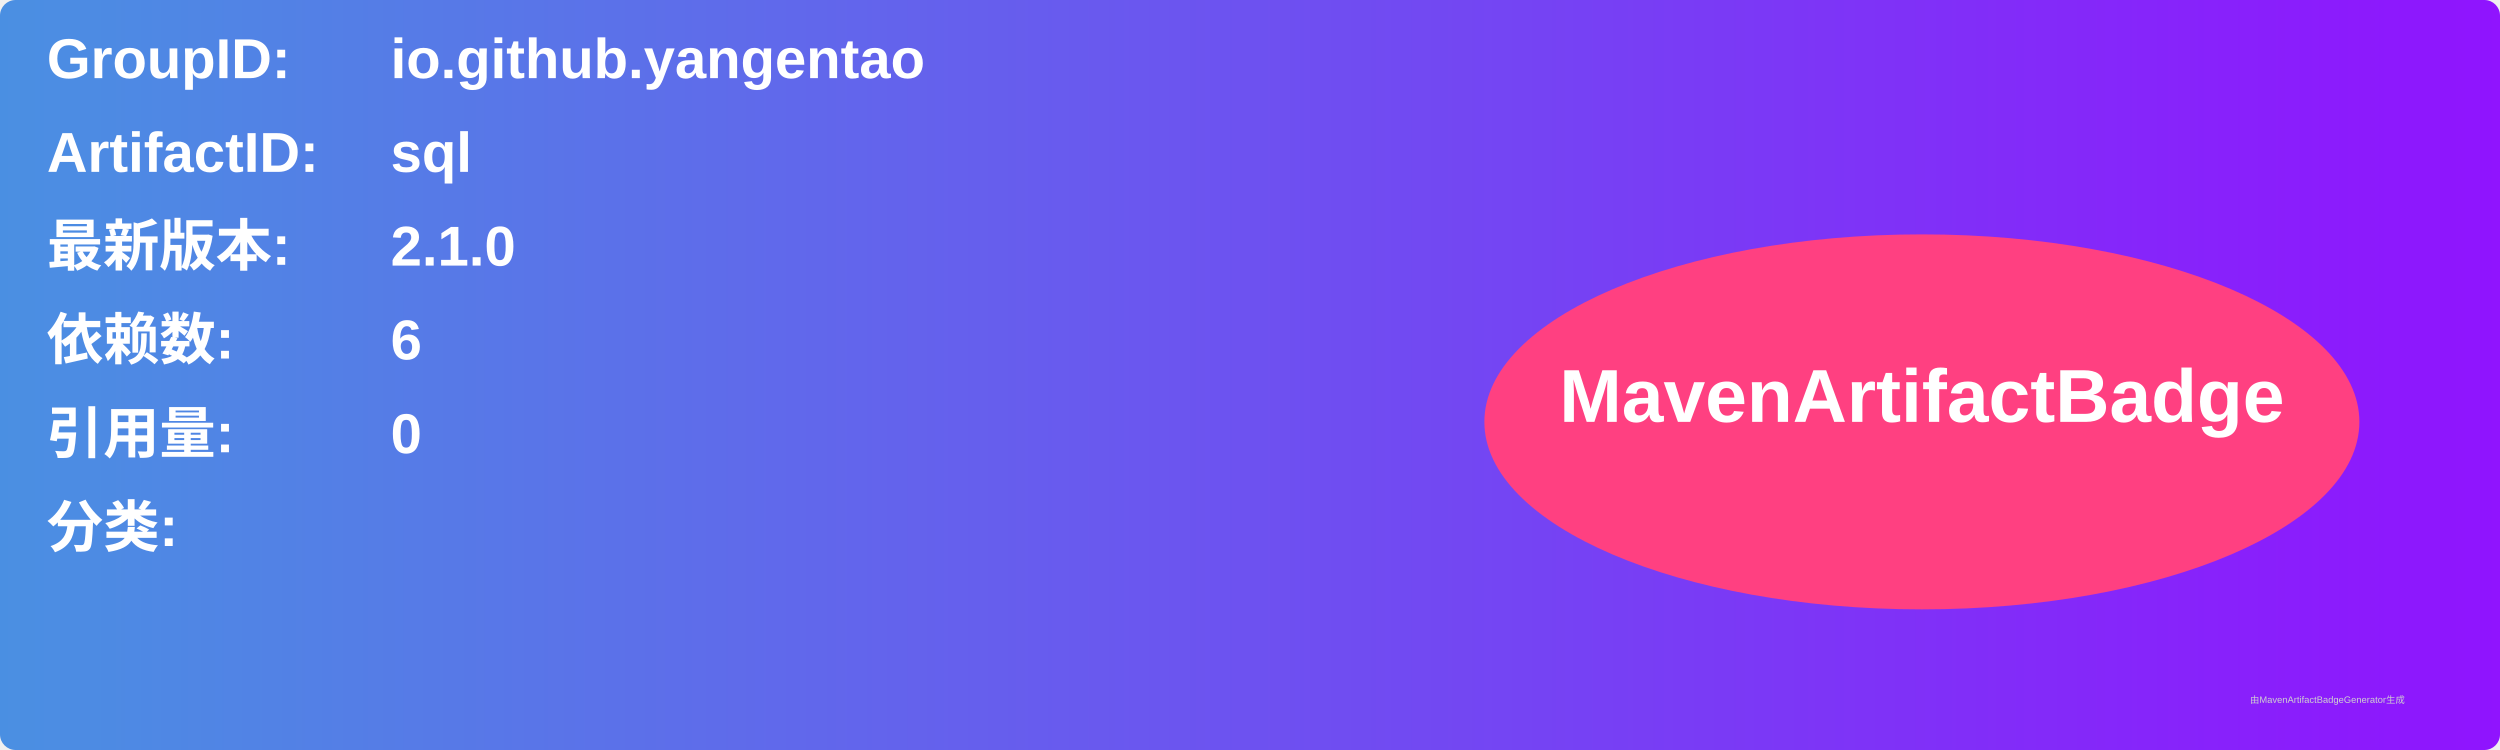
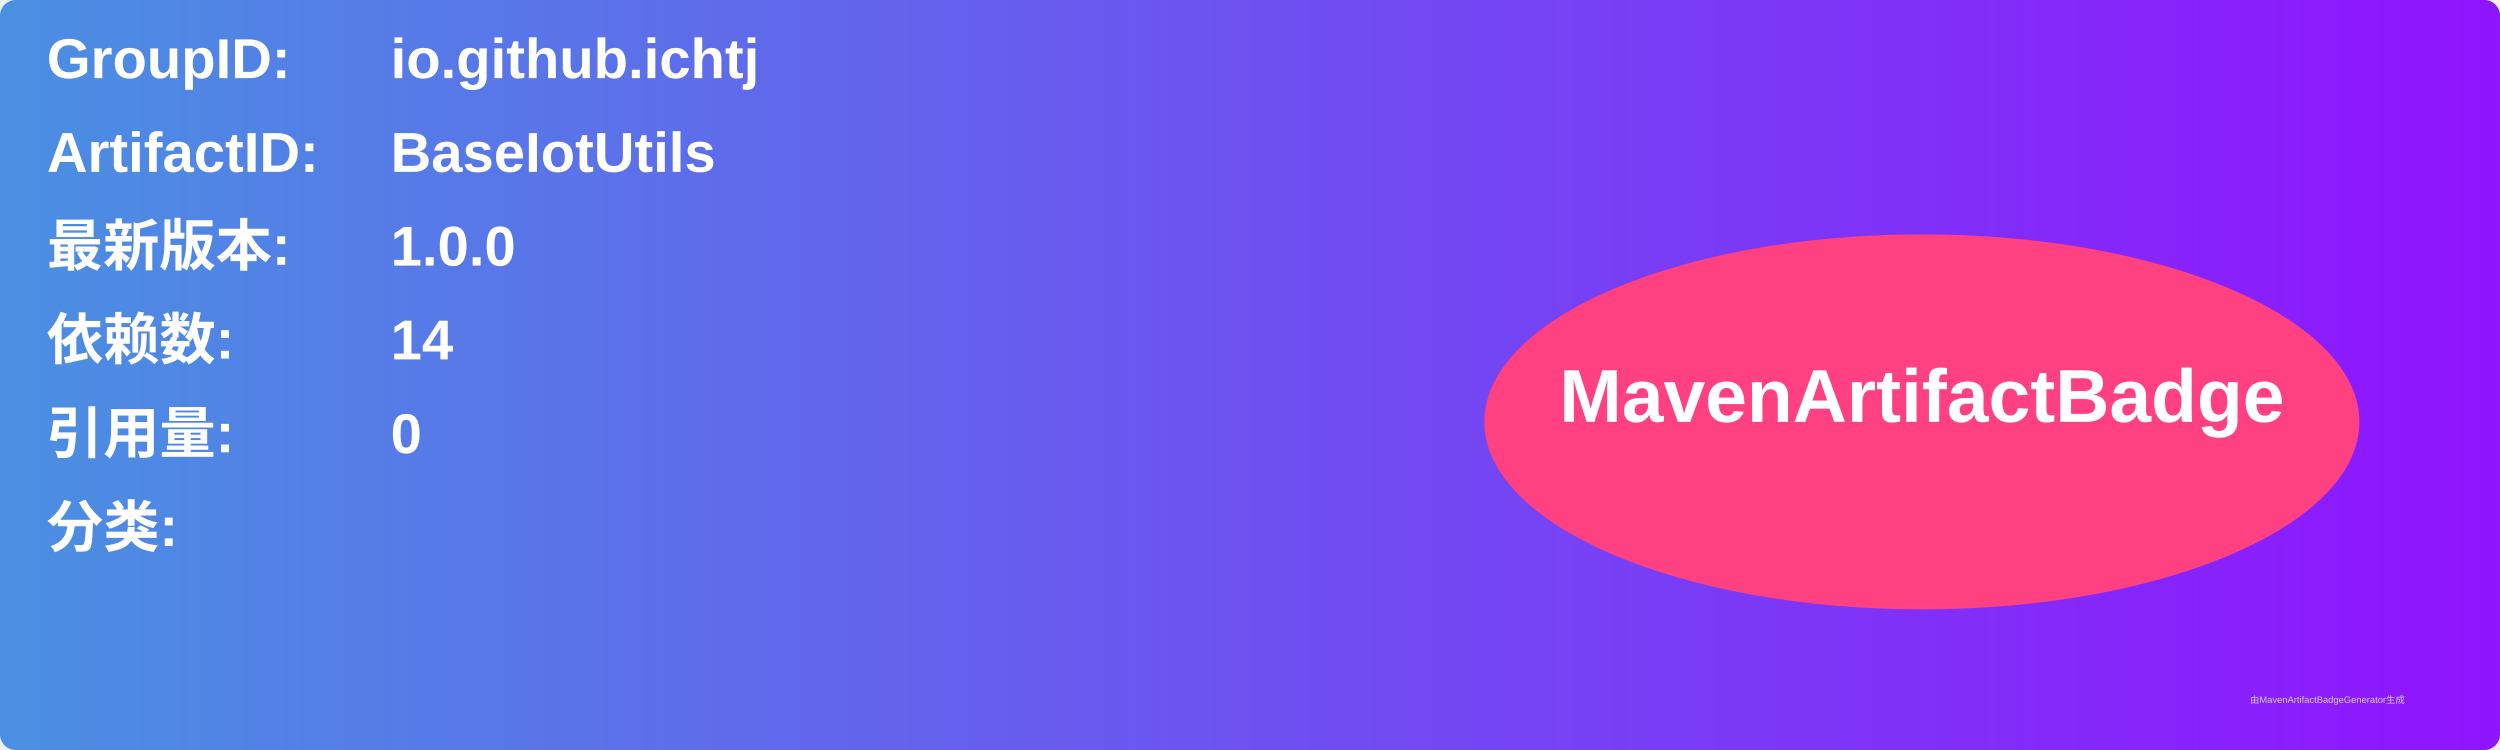
<svg xmlns="http://www.w3.org/2000/svg" width="800" height="240" viewBox="0 0 800 240">
  <linearGradient id="grad" x1="0%" y1="0%" x2="100%" y2="0%">
    <stop offset="0%" stop-color="#4a90e2" />
    <stop offset="100%" stop-color="#9013fe" />
  </linearGradient>
  <rect width="100%" height="100%" rx="5" ry="5" fill="url(#grad)" />
  <g transform="translate(15, 15)">
    <text x="0" y="10" font-family="Arial" font-size="18" fill="white" font-weight="bold" width="260">GroupID:</text>
-     <text x="110" y="10" font-family="Arial" font-size="18" fill="white" font-weight="bold" width="460">io.github.yangentao</text>
+     <text x="110" y="10" font-family="Arial" font-size="18" fill="white" font-weight="bold" width="460">io.github.ichtj</text>
    <text x="0" y="40" font-family="Arial" font-size="18" fill="white" font-weight="bold" width="260">ArtifactID:</text>
-     <text x="110" y="40" font-family="Arial" font-size="18" fill="white" font-weight="bold" width="460">sql</text>
+     <text x="110" y="40" font-family="Arial" font-size="18" fill="white" font-weight="bold" width="460">BaseIotUtils</text>
    <text x="0" y="70" font-family="Arial" font-size="18" fill="white" font-weight="bold">最新版本:</text>
    <text x="110" y="70" font-family="Arial" font-size="18" fill="white" font-weight="bold">
-       <tspan font-weight="bold">2.1.0</tspan>
+       <tspan font-weight="bold">1.0.0</tspan>
    </text>
    <text x="0" y="100" font-family="Arial" font-size="18" fill="white" font-weight="bold">依赖数: </text>
    <text x="110" y="100" font-family="Arial" font-size="18" fill="white">
-       <tspan font-weight="bold">6</tspan>
+       <tspan font-weight="bold">14</tspan>
    </text>
    <text x="0" y="130" font-family="Arial" font-size="18" fill="white" font-weight="bold">引用量: </text>
    <text x="110" y="130" font-family="Arial" font-size="18" fill="white">
      <tspan font-weight="bold">0</tspan>
    </text>
    <text x="0" y="160" font-family="Arial" font-size="18" fill="white" font-weight="bold">分类:</text>
    <text x="10" y="190" font-family="Arial" font-size="10" fill="white">
      <tspan font-weight="bold" />
    </text>
    <ellipse cx="600" cy="120" rx="140" ry="60" fill="#ff4081" />
    <text x="600" y="120" text-anchor="middle" font-family="Arial" font-size="24" fill="white" font-weight="bold">MavenArtifactBadge</text>
  </g>
  <text x="720" y="225" font-family="Arial" font-size="3" fill="#d0d0d0">由MavenArtifactBadgeGenerator生成</text>
</svg>
